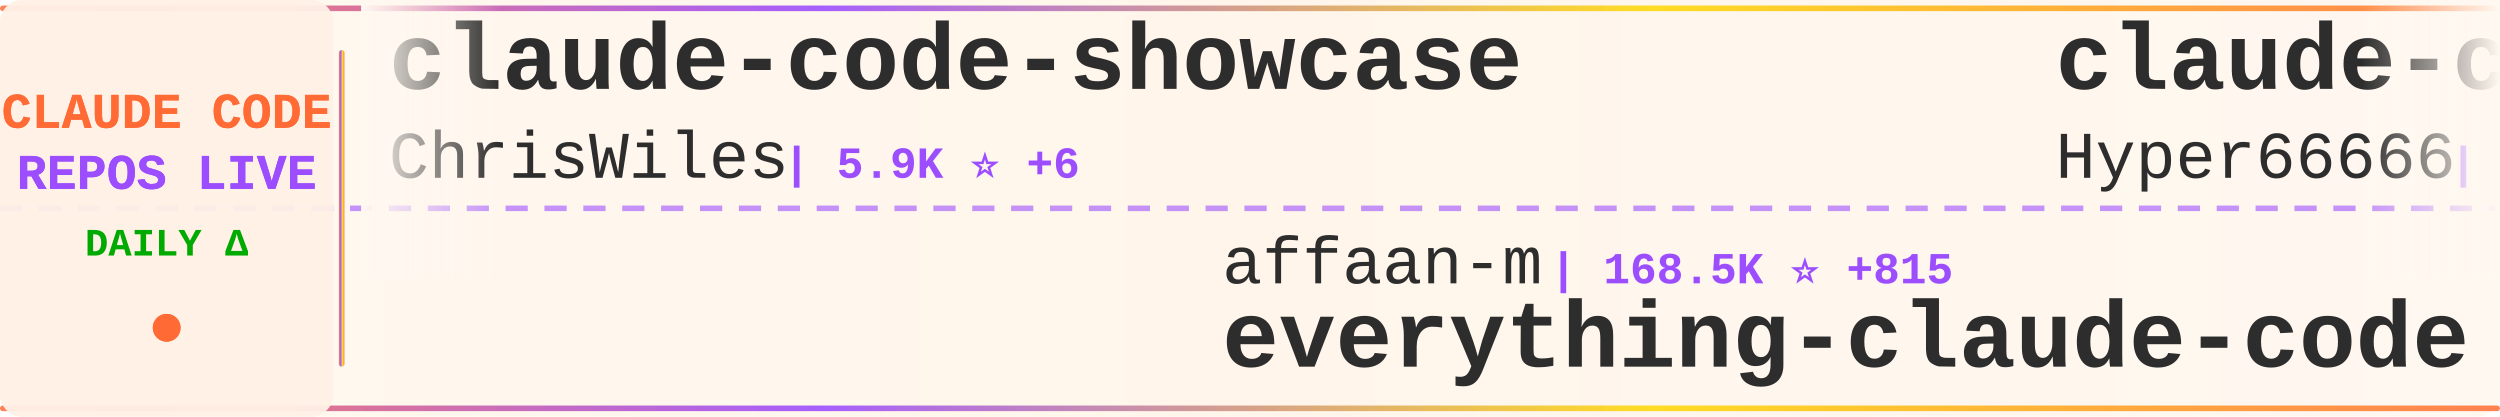
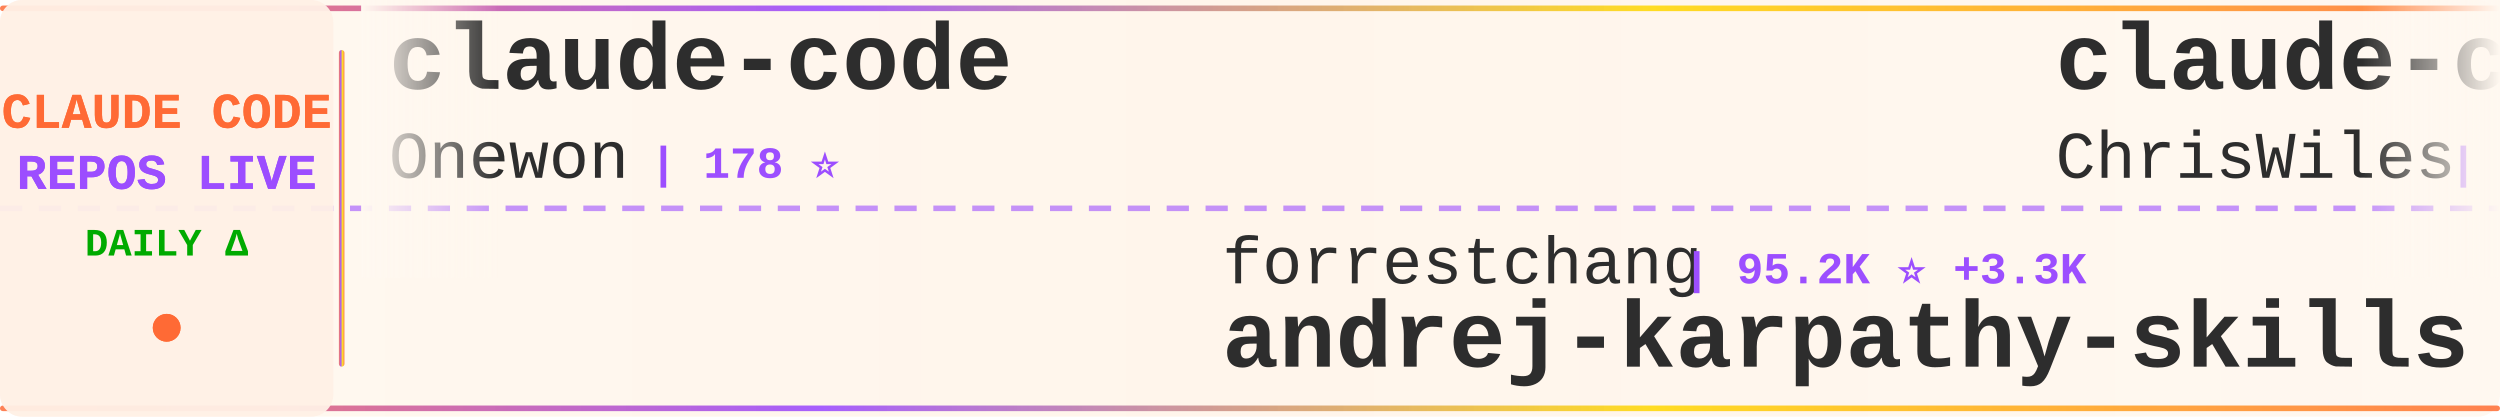
<svg xmlns="http://www.w3.org/2000/svg" width="900" height="150">
  <defs>
    <linearGradient id="tickerBg" x1="0%" y1="0%" x2="100%" y2="0%">
      <stop offset="0%" style="stop-color:#fff8f0;stop-opacity:0.98" />
      <stop offset="50%" style="stop-color:#fff5eb;stop-opacity:1" />
      <stop offset="100%" style="stop-color:#fff8f0;stop-opacity:0.98" />
    </linearGradient>
    <linearGradient id="borderGrad" x1="0%" y1="0%" x2="100%" y2="0%">
      <stop offset="0%" style="stop-color:#FF6B35;stop-opacity:0.85">
        <animate attributeName="stop-opacity" values="0.85;1;0.85" dur="2s" repeatCount="indefinite" />
      </stop>
      <stop offset="33%" style="stop-color:#9C4EFF;stop-opacity:0.9">
        <animate attributeName="stop-opacity" values="0.9;1;0.9" dur="2.2s" repeatCount="indefinite" />
      </stop>
      <stop offset="66%" style="stop-color:#FFD700;stop-opacity:0.85">
        <animate attributeName="stop-opacity" values="0.85;1;0.85" dur="1.8s" repeatCount="indefinite" />
      </stop>
      <stop offset="100%" style="stop-color:#FF6B35;stop-opacity:0.85">
        <animate attributeName="stop-opacity" values="0.85;1;0.85" dur="2s" repeatCount="indefinite" />
      </stop>
    </linearGradient>
    <filter id="textGlow">
      <feGaussianBlur stdDeviation="0.15" result="coloredBlur" />
      <feMerge>
        <feMergeNode in="coloredBlur" />
        <feMergeNode in="SourceGraphic" />
      </feMerge>
    </filter>
    <filter id="metricGlow">
      <feGaussianBlur stdDeviation="0.2" result="coloredBlur" />
      <feMerge>
        <feMergeNode in="coloredBlur" />
        <feMergeNode in="SourceGraphic" />
      </feMerge>
    </filter>
    <linearGradient id="leftFade" x1="0%" y1="0%" x2="100%" y2="0%">
      <stop offset="0%" style="stop-color:#fff8f0;stop-opacity:1" />
      <stop offset="100%" style="stop-color:#fff8f0;stop-opacity:0" />
    </linearGradient>
    <linearGradient id="rightFade" x1="0%" y1="0%" x2="100%" y2="0%">
      <stop offset="0%" style="stop-color:#fff8f0;stop-opacity:0" />
      <stop offset="100%" style="stop-color:#fff8f0;stop-opacity:1" />
    </linearGradient>
  </defs>
  <rect width="900" height="150" fill="url(#tickerBg)" rx="8" />
  <rect x="0" y="2" width="900" height="2" fill="url(#borderGrad)" rx="1" />
  <rect x="0" y="146" width="900" height="2" fill="url(#borderGrad)" rx="1" />
  <line x1="0" y1="75" x2="900" y2="75" stroke="#9C4EFF" stroke-width="2" stroke-dasharray="8 6" opacity="0.6" />
  <rect x="0" y="0" width="120" height="150" fill="#fff0e6" opacity="0.95" rx="8" />
  <text x="60" y="46" font-family="'Courier New', monospace" font-size="18" font-weight="bold" fill="#FF6B35" text-anchor="middle" filter="url(#textGlow)">
    CLAUDE CODE
  </text>
  <text x="60" y="68" font-family="'Courier New', monospace" font-size="18" font-weight="bold" fill="#9C4EFF" text-anchor="middle" filter="url(#textGlow)">
    REPOS LIVE
  </text>
  <text x="60" y="92" font-family="'Courier New', monospace" font-size="14" font-weight="bold" fill="#00aa00" text-anchor="middle">
    DAILY Δ
  </text>
  <circle cx="60" cy="118" r="5" fill="#FF6B35" filter="url(#metricGlow)">
    <animate attributeName="r" values="4;6;4" dur="1.5s" repeatCount="indefinite" />
    <animate attributeName="opacity" values="0.6;1;0.6" dur="1.5s" repeatCount="indefinite" />
  </circle>
  <rect x="122" y="18" width="2" height="114" fill="url(#borderGrad)" rx="1" />
  <clipPath id="tickerClip">
    <rect x="130" y="0" width="770" height="150" />
  </clipPath>
  <g clip-path="url(#tickerClip)">
    <g id="tickerItems">
      <animateTransform attributeName="transform" attributeType="XML" type="translate" from="0 0" to="-3000 0" dur="54s" repeatCount="indefinite" />
      <g transform="translate(0, 0)">
+         <text x="140" y="32" font-family="'Courier New', monospace" font-size="34" font-weight="bold" fill="#2d2d2d">claude-code</text>
+         <text x="140" y="64" font-family="'Courier New', monospace" font-size="24" font-weight="normal" fill="#2d2d2d" opacity="1.0">Onewon</text>
+         <text x="234" y="64" font-family="'Courier New', monospace" font-size="16" font-weight="bold" fill="#9C4EFF"> | 178 ⭐</text>
+       </g>
+       <g transform="translate(300, 0)">
+         <text x="140" y="102" font-family="'Courier New', monospace" font-size="24" font-weight="normal" fill="#2d2d2d" opacity="1.0">forrestchang</text>
+         <text x="306" y="102" font-family="'Courier New', monospace" font-size="16" font-weight="bold" fill="#9C4EFF"> | 95.2K ⭐ +3.3K</text>
+         <text x="140" y="132" font-family="'Courier New', monospace" font-size="34" font-weight="bold" fill="#2d2d2d">andrej-karpathy-skills</text>
+       </g>
+       <g transform="translate(600, 0)">
        <text x="140" y="32" font-family="'Courier New', monospace" font-size="34" font-weight="bold" fill="#2d2d2d">claude-code-showcase</text>
        <text x="140" y="64" font-family="'Courier New', monospace" font-size="24" font-weight="normal" fill="#2d2d2d" opacity="1.0">ChrisWiles</text>
-         <text x="282" y="64" font-family="'Courier New', monospace" font-size="16" font-weight="bold" fill="#9C4EFF"> | 5.9K ⭐ +6</text>
-       </g>
-       <g transform="translate(300, 0)">
-         <text x="140" y="102" font-family="'Courier New', monospace" font-size="24" font-weight="normal" fill="#2d2d2d" opacity="1.0">affaan-m</text>
-         <text x="258" y="102" font-family="'Courier New', monospace" font-size="16" font-weight="bold" fill="#9C4EFF"> | 168.5K ⭐ +815</text>
-         <text x="140" y="132" font-family="'Courier New', monospace" font-size="34" font-weight="bold" fill="#2d2d2d">everything-claude-code</text>
-       </g>
-       <g transform="translate(600, 0)">
-         <text x="140" y="32" font-family="'Courier New', monospace" font-size="34" font-weight="bold" fill="#2d2d2d">claude-code-sourcemap</text>
-         <text x="140" y="64" font-family="'Courier New', monospace" font-size="24" font-weight="normal" fill="#2d2d2d" opacity="1.0">Hyper66666</text>
-         <text x="282" y="64" font-family="'Courier New', monospace" font-size="16" font-weight="bold" fill="#9C4EFF"> | 213 ⭐</text>
+         <text x="282" y="64" font-family="'Courier New', monospace" font-size="16" font-weight="bold" fill="#9C4EFF"> | 5.9K ⭐ +4</text>
      </g>
      <g transform="translate(900, 0)">
-         <text x="140" y="102" font-family="'Courier New', monospace" font-size="24" font-weight="normal" fill="#2d2d2d" opacity="1.0">FlorianBruniaux</text>
-         <text x="342" y="102" font-family="'Courier New', monospace" font-size="16" font-weight="bold" fill="#9C4EFF"> | 4.0K ⭐ +44</text>
-         <text x="140" y="132" font-family="'Courier New', monospace" font-size="34" font-weight="bold" fill="#2d2d2d">claude-code-ultimate-gui...</text>
+         <text x="140" y="102" font-family="'Courier New', monospace" font-size="24" font-weight="normal" fill="#2d2d2d" opacity="1.0">disler</text>
+         <text x="234" y="102" font-family="'Courier New', monospace" font-size="16" font-weight="bold" fill="#9C4EFF"> | 3.6K ⭐ +7</text>
+         <text x="140" y="132" font-family="'Courier New', monospace" font-size="34" font-weight="bold" fill="#2d2d2d">claude-code-hooks-master...</text>
      </g>
      <g transform="translate(1200, 0)">
-         <text x="140" y="32" font-family="'Courier New', monospace" font-size="34" font-weight="bold" fill="#2d2d2d">ralph-claude-code</text>
-         <text x="140" y="64" font-family="'Courier New', monospace" font-size="24" font-weight="normal" fill="#2d2d2d" opacity="1.0">frankbria</text>
-         <text x="270" y="64" font-family="'Courier New', monospace" font-size="16" font-weight="bold" fill="#9C4EFF"> | 8.9K ⭐ +16</text>
+         <text x="140" y="32" font-family="'Courier New', monospace" font-size="34" font-weight="bold" fill="#2d2d2d">claude-code-telegram</text>
+         <text x="140" y="64" font-family="'Courier New', monospace" font-size="24" font-weight="normal" fill="#2d2d2d" opacity="1.0">RichardAtCT</text>
+         <text x="294" y="64" font-family="'Courier New', monospace" font-size="16" font-weight="bold" fill="#9C4EFF"> | 2.5K ⭐ +7</text>
      </g>
      <g transform="translate(1500, 0)">
-         <text x="140" y="102" font-family="'Courier New', monospace" font-size="24" font-weight="normal" fill="#2d2d2d" opacity="1.0">Windy3f3f3f3f</text>
-         <text x="318" y="102" font-family="'Courier New', monospace" font-size="16" font-weight="bold" fill="#9C4EFF"> | 1.0K ⭐ +15</text>
-         <text x="140" y="132" font-family="'Courier New', monospace" font-size="34" font-weight="bold" fill="#2d2d2d">claude-code-from-scratch</text>
+         <text x="140" y="102" font-family="'Courier New', monospace" font-size="24" font-weight="normal" fill="#2d2d2d" opacity="1.0">diet103</text>
+         <text x="246" y="102" font-family="'Courier New', monospace" font-size="16" font-weight="bold" fill="#9C4EFF"> | 9.6K ⭐ +10</text>
+         <text x="140" y="132" font-family="'Courier New', monospace" font-size="34" font-weight="bold" fill="#2d2d2d">claude-code-infrastructu...</text>
      </g>
      <g transform="translate(1800, 0)">
-         <text x="140" y="32" font-family="'Courier New', monospace" font-size="34" font-weight="bold" fill="#2d2d2d">claude-code-source-code</text>
-         <text x="140" y="64" font-family="'Courier New', monospace" font-size="24" font-weight="normal" fill="#2d2d2d" opacity="1.0">777genius</text>
-         <text x="270" y="64" font-family="'Courier New', monospace" font-size="16" font-weight="bold" fill="#9C4EFF"> | 901 ⭐</text>
+         <text x="140" y="32" font-family="'Courier New', monospace" font-size="34" font-weight="bold" fill="#2d2d2d">claude-code</text>
+         <text x="140" y="64" font-family="'Courier New', monospace" font-size="24" font-weight="normal" fill="#2d2d2d" opacity="1.0">yasasbanukaofficial</text>
+         <text x="390" y="64" font-family="'Courier New', monospace" font-size="16" font-weight="bold" fill="#9C4EFF"> | 2.9K ⭐ +15</text>
      </g>
      <g transform="translate(2100, 0)">
-         <text x="140" y="102" font-family="'Courier New', monospace" font-size="24" font-weight="normal" fill="#2d2d2d" opacity="1.0">ponponon</text>
-         <text x="258" y="102" font-family="'Courier New', monospace" font-size="16" font-weight="bold" fill="#9C4EFF"> | 2.2K ⭐ +4</text>
-         <text x="140" y="132" font-family="'Courier New', monospace" font-size="34" font-weight="bold" fill="#2d2d2d">claude_code_src</text>
+         <text x="140" y="102" font-family="'Courier New', monospace" font-size="24" font-weight="normal" fill="#2d2d2d" opacity="1.0">kodu-ai</text>
+         <text x="246" y="102" font-family="'Courier New', monospace" font-size="16" font-weight="bold" fill="#9C4EFF"> | 5.3K ⭐</text>
+         <text x="140" y="132" font-family="'Courier New', monospace" font-size="34" font-weight="bold" fill="#2d2d2d">claude-coder</text>
      </g>
      <g transform="translate(2400, 0)">
-         <text x="140" y="32" font-family="'Courier New', monospace" font-size="34" font-weight="bold" fill="#2d2d2d">claude-plugins-official</text>
-         <text x="140" y="64" font-family="'Courier New', monospace" font-size="24" font-weight="normal" fill="#2d2d2d" opacity="1.0">anthropics</text>
-         <text x="282" y="64" font-family="'Courier New', monospace" font-size="16" font-weight="bold" fill="#9C4EFF"> | 18.1K ⭐ +88</text>
+         <text x="140" y="32" font-family="'Courier New', monospace" font-size="34" font-weight="bold" fill="#2d2d2d">claude-code-hub</text>
+         <text x="140" y="64" font-family="'Courier New', monospace" font-size="24" font-weight="normal" fill="#2d2d2d" opacity="1.0">ding113</text>
+         <text x="246" y="64" font-family="'Courier New', monospace" font-size="16" font-weight="bold" fill="#9C4EFF"> | 2.7K ⭐ +7</text>
      </g>
      <g transform="translate(2700, 0)">
-         <text x="140" y="102" font-family="'Courier New', monospace" font-size="24" font-weight="normal" fill="#2d2d2d" opacity="1.0">oboard</text>
-         <text x="234" y="102" font-family="'Courier New', monospace" font-size="16" font-weight="bold" fill="#9C4EFF"> | 3.1K ⭐</text>
-         <text x="140" y="132" font-family="'Courier New', monospace" font-size="34" font-weight="bold" fill="#2d2d2d">claude-code-rev</text>
+         <text x="140" y="102" font-family="'Courier New', monospace" font-size="24" font-weight="normal" fill="#2d2d2d" opacity="1.0">isboyjc</text>
+         <text x="246" y="102" font-family="'Courier New', monospace" font-size="16" font-weight="bold" fill="#9C4EFF"> | 156 ⭐ +1</text>
+         <text x="140" y="132" font-family="'Courier New', monospace" font-size="34" font-weight="bold" fill="#2d2d2d">claude-code</text>
      </g>
      <g transform="translate(3000, 0)">
+         <text x="140" y="32" font-family="'Courier New', monospace" font-size="34" font-weight="bold" fill="#2d2d2d">claude-code</text>
+         <text x="140" y="64" font-family="'Courier New', monospace" font-size="24" font-weight="normal" fill="#2d2d2d" opacity="1.0">Onewon</text>
+         <text x="234" y="64" font-family="'Courier New', monospace" font-size="16" font-weight="bold" fill="#9C4EFF"> | 178 ⭐</text>
+       </g>
+       <g transform="translate(3300, 0)">
+         <text x="140" y="102" font-family="'Courier New', monospace" font-size="24" font-weight="normal" fill="#2d2d2d" opacity="1.0">forrestchang</text>
+         <text x="306" y="102" font-family="'Courier New', monospace" font-size="16" font-weight="bold" fill="#9C4EFF"> | 95.2K ⭐ +3.3K</text>
+         <text x="140" y="132" font-family="'Courier New', monospace" font-size="34" font-weight="bold" fill="#2d2d2d">andrej-karpathy-skills</text>
+       </g>
+       <g transform="translate(3600, 0)">
        <text x="140" y="32" font-family="'Courier New', monospace" font-size="34" font-weight="bold" fill="#2d2d2d">claude-code-showcase</text>
        <text x="140" y="64" font-family="'Courier New', monospace" font-size="24" font-weight="normal" fill="#2d2d2d" opacity="1.0">ChrisWiles</text>
-         <text x="282" y="64" font-family="'Courier New', monospace" font-size="16" font-weight="bold" fill="#9C4EFF"> | 5.9K ⭐ +6</text>
-       </g>
-       <g transform="translate(3300, 0)">
-         <text x="140" y="102" font-family="'Courier New', monospace" font-size="24" font-weight="normal" fill="#2d2d2d" opacity="1.0">affaan-m</text>
-         <text x="258" y="102" font-family="'Courier New', monospace" font-size="16" font-weight="bold" fill="#9C4EFF"> | 168.5K ⭐ +815</text>
-         <text x="140" y="132" font-family="'Courier New', monospace" font-size="34" font-weight="bold" fill="#2d2d2d">everything-claude-code</text>
-       </g>
-       <g transform="translate(3600, 0)">
-         <text x="140" y="32" font-family="'Courier New', monospace" font-size="34" font-weight="bold" fill="#2d2d2d">claude-code-sourcemap</text>
-         <text x="140" y="64" font-family="'Courier New', monospace" font-size="24" font-weight="normal" fill="#2d2d2d" opacity="1.0">Hyper66666</text>
-         <text x="282" y="64" font-family="'Courier New', monospace" font-size="16" font-weight="bold" fill="#9C4EFF"> | 213 ⭐</text>
+         <text x="282" y="64" font-family="'Courier New', monospace" font-size="16" font-weight="bold" fill="#9C4EFF"> | 5.9K ⭐ +4</text>
      </g>
      <g transform="translate(3900, 0)">
-         <text x="140" y="102" font-family="'Courier New', monospace" font-size="24" font-weight="normal" fill="#2d2d2d" opacity="1.0">FlorianBruniaux</text>
-         <text x="342" y="102" font-family="'Courier New', monospace" font-size="16" font-weight="bold" fill="#9C4EFF"> | 4.0K ⭐ +44</text>
-         <text x="140" y="132" font-family="'Courier New', monospace" font-size="34" font-weight="bold" fill="#2d2d2d">claude-code-ultimate-gui...</text>
+         <text x="140" y="102" font-family="'Courier New', monospace" font-size="24" font-weight="normal" fill="#2d2d2d" opacity="1.0">disler</text>
+         <text x="234" y="102" font-family="'Courier New', monospace" font-size="16" font-weight="bold" fill="#9C4EFF"> | 3.6K ⭐ +7</text>
+         <text x="140" y="132" font-family="'Courier New', monospace" font-size="34" font-weight="bold" fill="#2d2d2d">claude-code-hooks-master...</text>
      </g>
    </g>
  </g>
  <rect x="130" y="0" width="50" height="100" fill="url(#leftFade)" />
  <rect x="850" y="0" width="50" height="100" fill="url(#rightFade)" />
</svg>
